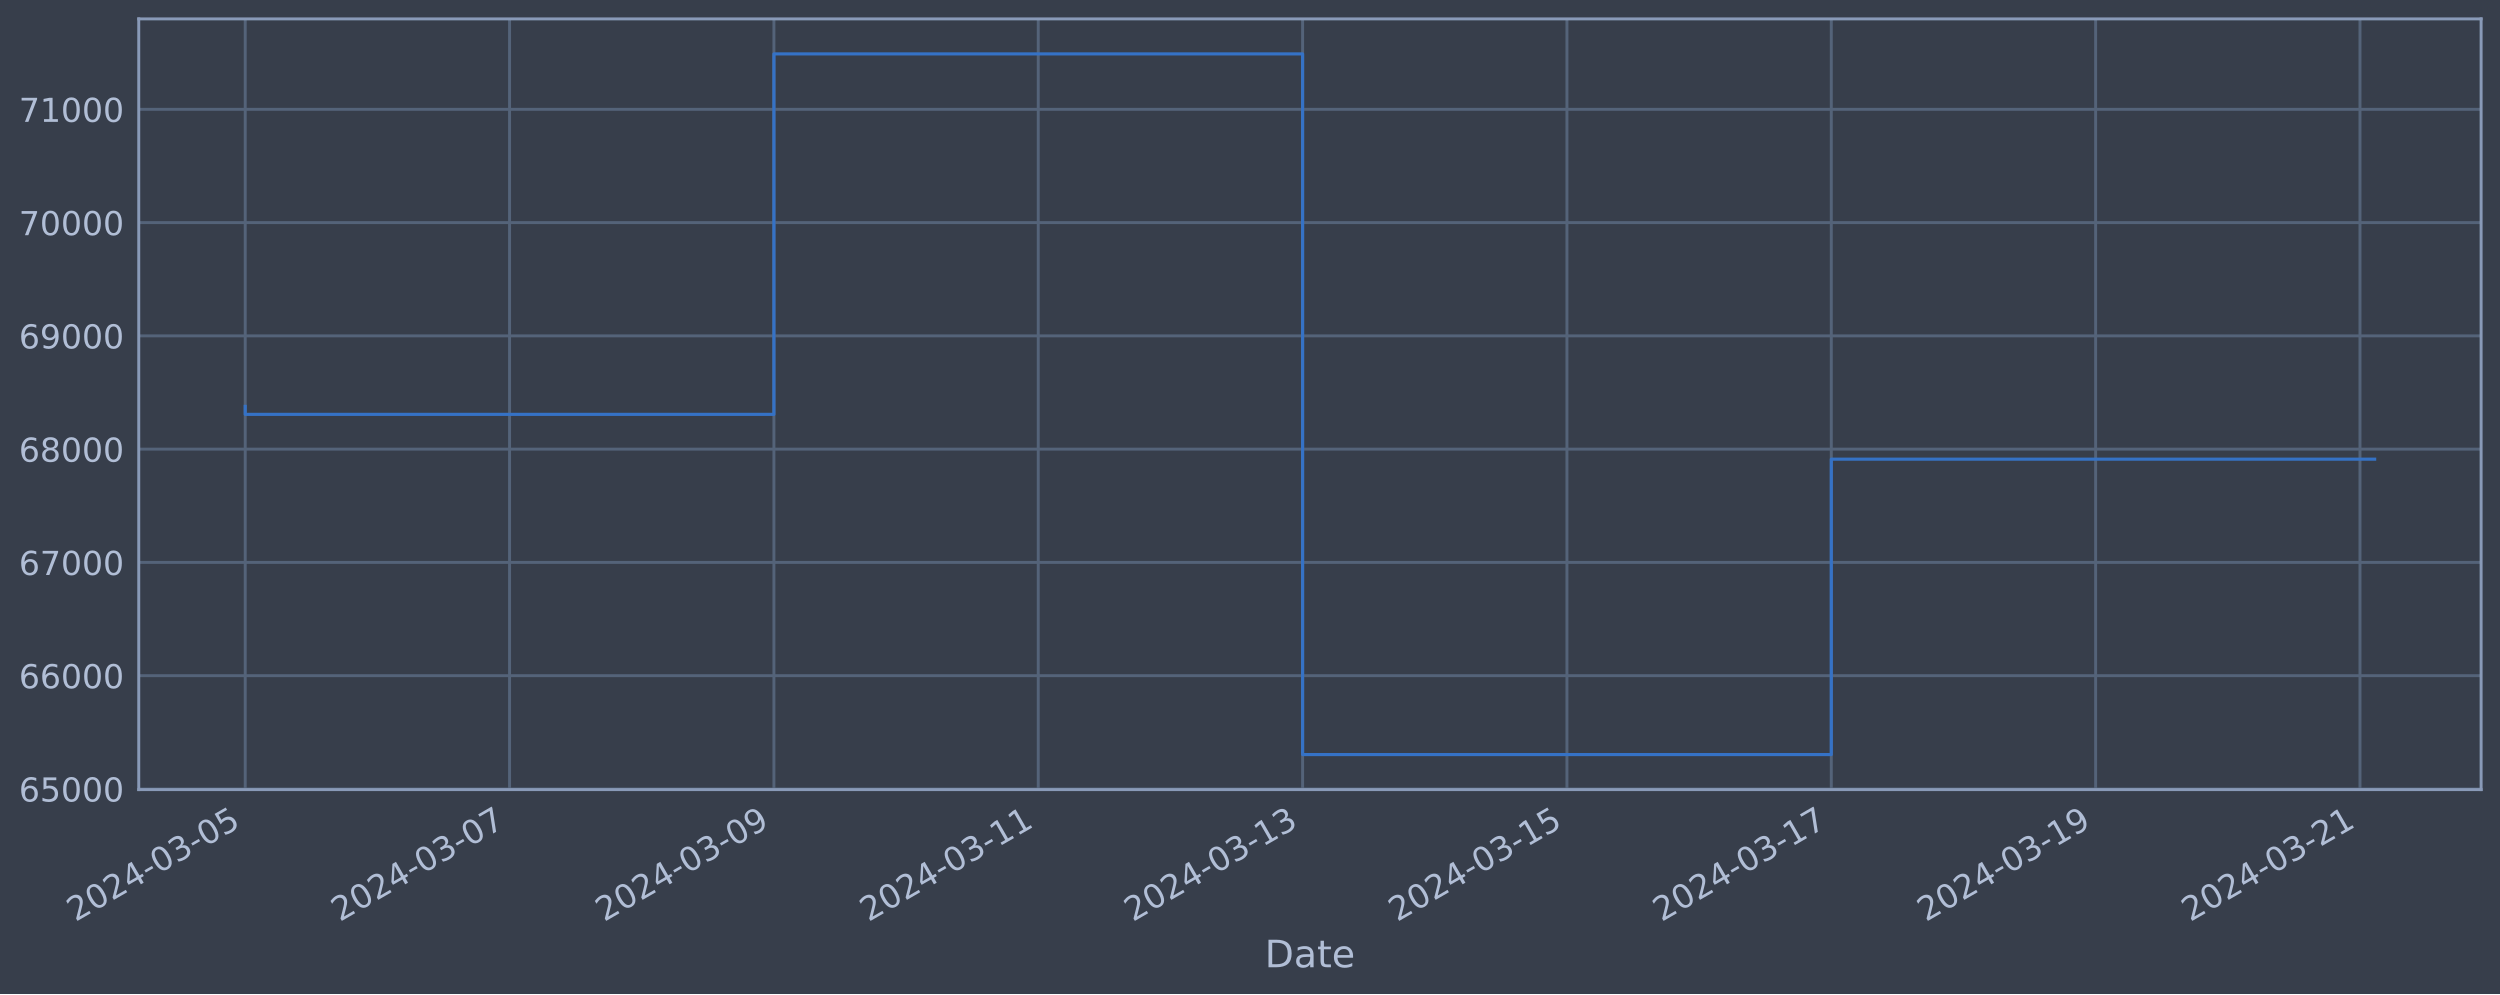
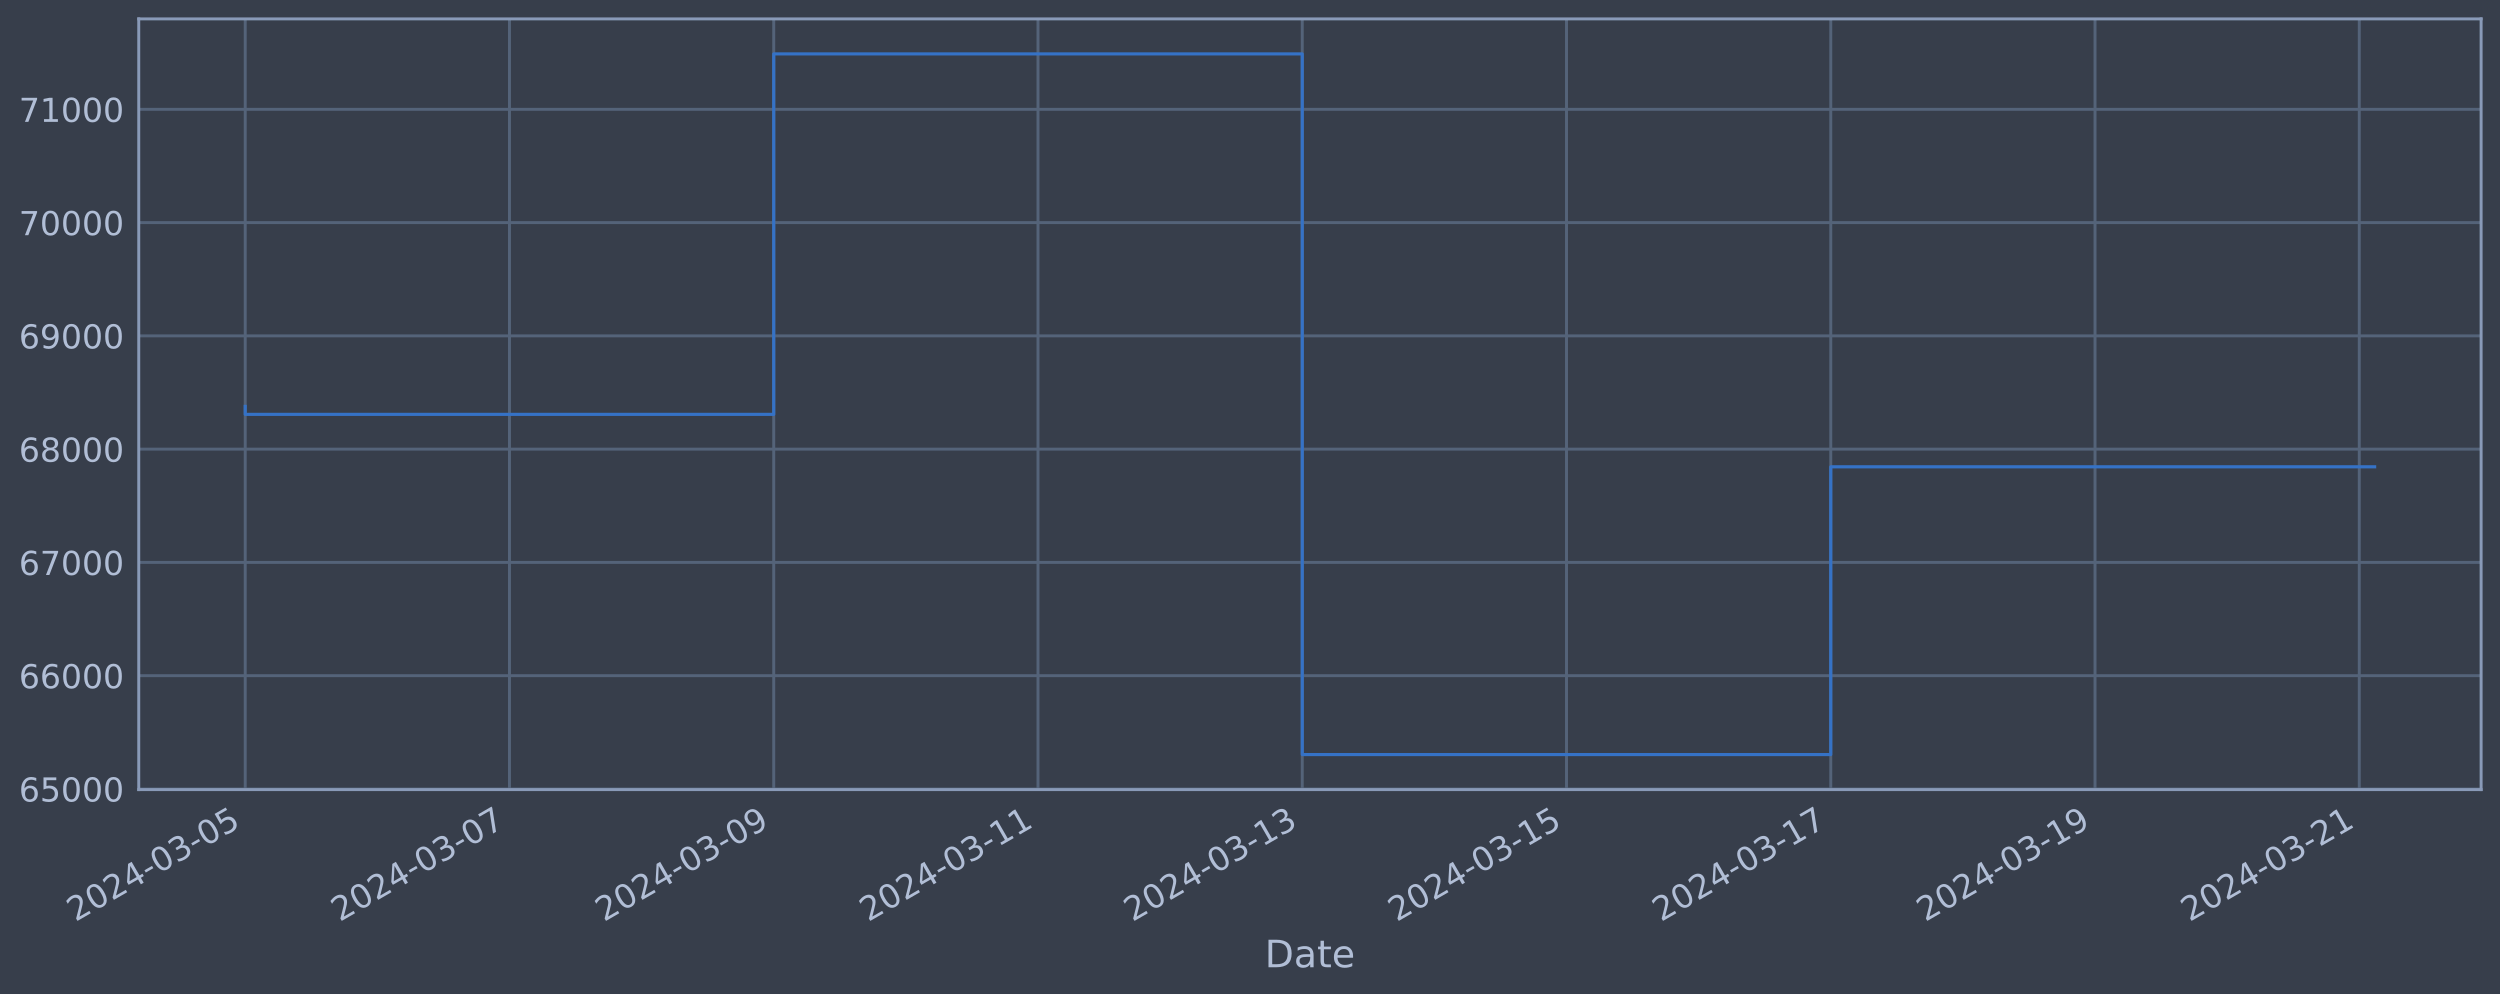
<svg xmlns="http://www.w3.org/2000/svg" xmlns:xlink="http://www.w3.org/1999/xlink" width="952.884pt" height="378.87pt" viewBox="0 0 952.884 378.87" version="1.1">
  <defs>
    <style type="text/css">*{stroke-linejoin: round; stroke-linecap: butt}</style>
  </defs>
  <g id="figure_1">
    <g id="patch_1">
      <path d="M 0 378.87  L 952.884 378.87  L 952.884 0  L 0 0  z " style="fill: #373e4b" />
    </g>
    <g id="axes_1">
      <g id="patch_2">
        <path d="M 52.884 300.96  L 945.684 300.96  L 945.684 7.2  L 52.884 7.2  z " style="fill: #373e4b" />
      </g>
      <g id="matplotlib.axis_1">
        <g id="xtick_1">
          <g id="line2d_1">
-             <path d="M 93.466 300.96  L 93.466 7.2  " clip-path="url(#p67688b20bd)" style="fill: none; stroke: #546379; stroke-width: 1.12; stroke-linecap: square" />
+             <path d="M 93.466 300.96  L 93.466 7.2  " clip-path="url(#pabf916ecd2)" style="fill: none; stroke: #546379; stroke-width: 1.12; stroke-linecap: square" />
          </g>
          <g id="line2d_2" />
          <g id="text_1">
            <g style="fill: #b1bed6" transform="translate(28.74006 351.4642) rotate(-30) scale(0.126 -0.126)">
              <defs>
                <path id="DejaVuSans-32" d="M 1228 531  L 3431 531  L 3431 0  L 469 0  L 469 531  Q 828 903 1448 1529  Q 2069 2156 2228 2338  Q 2531 2678 2651 2914  Q 2772 3150 2772 3378  Q 2772 3750 2511 3984  Q 2250 4219 1831 4219  Q 1534 4219 1204 4116  Q 875 4013 500 3803  L 500 4441  Q 881 4594 1212 4672  Q 1544 4750 1819 4750  Q 2544 4750 2975 4387  Q 3406 4025 3406 3419  Q 3406 3131 3298 2873  Q 3191 2616 2906 2266  Q 2828 2175 2409 1742  Q 1991 1309 1228 531  z " transform="scale(0.015625)" />
                <path id="DejaVuSans-30" d="M 2034 4250  Q 1547 4250 1301 3770  Q 1056 3291 1056 2328  Q 1056 1369 1301 889  Q 1547 409 2034 409  Q 2525 409 2770 889  Q 3016 1369 3016 2328  Q 3016 3291 2770 3770  Q 2525 4250 2034 4250  z M 2034 4750  Q 2819 4750 3233 4129  Q 3647 3509 3647 2328  Q 3647 1150 3233 529  Q 2819 -91 2034 -91  Q 1250 -91 836 529  Q 422 1150 422 2328  Q 422 3509 836 4129  Q 1250 4750 2034 4750  z " transform="scale(0.015625)" />
                <path id="DejaVuSans-34" d="M 2419 4116  L 825 1625  L 2419 1625  L 2419 4116  z M 2253 4666  L 3047 4666  L 3047 1625  L 3713 1625  L 3713 1100  L 3047 1100  L 3047 0  L 2419 0  L 2419 1100  L 313 1100  L 313 1709  L 2253 4666  z " transform="scale(0.015625)" />
                <path id="DejaVuSans-2d" d="M 313 2009  L 1997 2009  L 1997 1497  L 313 1497  L 313 2009  z " transform="scale(0.015625)" />
                <path id="DejaVuSans-33" d="M 2597 2516  Q 3050 2419 3304 2112  Q 3559 1806 3559 1356  Q 3559 666 3084 287  Q 2609 -91 1734 -91  Q 1441 -91 1130 -33  Q 819 25 488 141  L 488 750  Q 750 597 1062 519  Q 1375 441 1716 441  Q 2309 441 2620 675  Q 2931 909 2931 1356  Q 2931 1769 2642 2001  Q 2353 2234 1838 2234  L 1294 2234  L 1294 2753  L 1863 2753  Q 2328 2753 2575 2939  Q 2822 3125 2822 3475  Q 2822 3834 2567 4026  Q 2313 4219 1838 4219  Q 1578 4219 1281 4162  Q 984 4106 628 3988  L 628 4550  Q 988 4650 1302 4700  Q 1616 4750 1894 4750  Q 2613 4750 3031 4423  Q 3450 4097 3450 3541  Q 3450 3153 3228 2886  Q 3006 2619 2597 2516  z " transform="scale(0.015625)" />
                <path id="DejaVuSans-35" d="M 691 4666  L 3169 4666  L 3169 4134  L 1269 4134  L 1269 2991  Q 1406 3038 1543 3061  Q 1681 3084 1819 3084  Q 2600 3084 3056 2656  Q 3513 2228 3513 1497  Q 3513 744 3044 326  Q 2575 -91 1722 -91  Q 1428 -91 1123 -41  Q 819 9 494 109  L 494 744  Q 775 591 1075 516  Q 1375 441 1709 441  Q 2250 441 2565 725  Q 2881 1009 2881 1497  Q 2881 1984 2565 2268  Q 2250 2553 1709 2553  Q 1456 2553 1204 2497  Q 953 2441 691 2322  L 691 4666  z " transform="scale(0.015625)" />
              </defs>
              <use xlink:href="#DejaVuSans-32" />
              <use xlink:href="#DejaVuSans-30" x="63.623" />
              <use xlink:href="#DejaVuSans-32" x="127.246" />
              <use xlink:href="#DejaVuSans-34" x="190.869" />
              <use xlink:href="#DejaVuSans-2d" x="254.492" />
              <use xlink:href="#DejaVuSans-30" x="290.576" />
              <use xlink:href="#DejaVuSans-33" x="354.199" />
              <use xlink:href="#DejaVuSans-2d" x="417.822" />
              <use xlink:href="#DejaVuSans-30" x="453.906" />
              <use xlink:href="#DejaVuSans-35" x="517.529" />
            </g>
          </g>
        </g>
        <g id="xtick_2">
          <g id="line2d_3">
-             <path d="M 194.222 300.96  L 194.222 7.2  " clip-path="url(#p67688b20bd)" style="fill: none; stroke: #546379; stroke-width: 1.12; stroke-linecap: square" />
+             <path d="M 194.188 300.96  L 194.188 7.2  " clip-path="url(#pabf916ecd2)" style="fill: none; stroke: #546379; stroke-width: 1.12; stroke-linecap: square" />
          </g>
          <g id="line2d_4" />
          <g id="text_2">
-             <g style="fill: #b1bed6" transform="translate(129.4963 351.4642) rotate(-30) scale(0.126 -0.126)">
+             <g style="fill: #b1bed6" transform="translate(129.4626 351.4642) rotate(-30) scale(0.126 -0.126)">
              <defs>
                <path id="DejaVuSans-37" d="M 525 4666  L 3525 4666  L 3525 4397  L 1831 0  L 1172 0  L 2766 4134  L 525 4134  L 525 4666  z " transform="scale(0.015625)" />
              </defs>
              <use xlink:href="#DejaVuSans-32" />
              <use xlink:href="#DejaVuSans-30" x="63.623" />
              <use xlink:href="#DejaVuSans-32" x="127.246" />
              <use xlink:href="#DejaVuSans-34" x="190.869" />
              <use xlink:href="#DejaVuSans-2d" x="254.492" />
              <use xlink:href="#DejaVuSans-30" x="290.576" />
              <use xlink:href="#DejaVuSans-33" x="354.199" />
              <use xlink:href="#DejaVuSans-2d" x="417.822" />
              <use xlink:href="#DejaVuSans-30" x="453.906" />
              <use xlink:href="#DejaVuSans-37" x="517.529" />
            </g>
          </g>
        </g>
        <g id="xtick_3">
          <g id="line2d_5">
-             <path d="M 294.978 300.96  L 294.978 7.2  " clip-path="url(#p67688b20bd)" style="fill: none; stroke: #546379; stroke-width: 1.12; stroke-linecap: square" />
+             <path d="M 294.911 300.96  L 294.911 7.2  " clip-path="url(#pabf916ecd2)" style="fill: none; stroke: #546379; stroke-width: 1.12; stroke-linecap: square" />
          </g>
          <g id="line2d_6" />
          <g id="text_3">
-             <g style="fill: #b1bed6" transform="translate(230.2525 351.4642) rotate(-30) scale(0.126 -0.126)">
+             <g style="fill: #b1bed6" transform="translate(230.1851 351.4642) rotate(-30) scale(0.126 -0.126)">
              <defs>
                <path id="DejaVuSans-39" d="M 703 97  L 703 672  Q 941 559 1184 500  Q 1428 441 1663 441  Q 2288 441 2617 861  Q 2947 1281 2994 2138  Q 2813 1869 2534 1725  Q 2256 1581 1919 1581  Q 1219 1581 811 2004  Q 403 2428 403 3163  Q 403 3881 828 4315  Q 1253 4750 1959 4750  Q 2769 4750 3195 4129  Q 3622 3509 3622 2328  Q 3622 1225 3098 567  Q 2575 -91 1691 -91  Q 1453 -91 1209 -44  Q 966 3 703 97  z M 1959 2075  Q 2384 2075 2632 2365  Q 2881 2656 2881 3163  Q 2881 3666 2632 3958  Q 2384 4250 1959 4250  Q 1534 4250 1286 3958  Q 1038 3666 1038 3163  Q 1038 2656 1286 2365  Q 1534 2075 1959 2075  z " transform="scale(0.015625)" />
              </defs>
              <use xlink:href="#DejaVuSans-32" />
              <use xlink:href="#DejaVuSans-30" x="63.623" />
              <use xlink:href="#DejaVuSans-32" x="127.246" />
              <use xlink:href="#DejaVuSans-34" x="190.869" />
              <use xlink:href="#DejaVuSans-2d" x="254.492" />
              <use xlink:href="#DejaVuSans-30" x="290.576" />
              <use xlink:href="#DejaVuSans-33" x="354.199" />
              <use xlink:href="#DejaVuSans-2d" x="417.822" />
              <use xlink:href="#DejaVuSans-30" x="453.906" />
              <use xlink:href="#DejaVuSans-39" x="517.529" />
            </g>
          </g>
        </g>
        <g id="xtick_4">
          <g id="line2d_7">
-             <path d="M 395.734 300.96  L 395.734 7.2  " clip-path="url(#p67688b20bd)" style="fill: none; stroke: #546379; stroke-width: 1.12; stroke-linecap: square" />
+             <path d="M 395.633 300.96  L 395.633 7.2  " clip-path="url(#pabf916ecd2)" style="fill: none; stroke: #546379; stroke-width: 1.12; stroke-linecap: square" />
          </g>
          <g id="line2d_8" />
          <g id="text_4">
-             <g style="fill: #b1bed6" transform="translate(331.0088 351.4642) rotate(-30) scale(0.126 -0.126)">
+             <g style="fill: #b1bed6" transform="translate(330.9076 351.4642) rotate(-30) scale(0.126 -0.126)">
              <defs>
                <path id="DejaVuSans-31" d="M 794 531  L 1825 531  L 1825 4091  L 703 3866  L 703 4441  L 1819 4666  L 2450 4666  L 2450 531  L 3481 531  L 3481 0  L 794 0  L 794 531  z " transform="scale(0.015625)" />
              </defs>
              <use xlink:href="#DejaVuSans-32" />
              <use xlink:href="#DejaVuSans-30" x="63.623" />
              <use xlink:href="#DejaVuSans-32" x="127.246" />
              <use xlink:href="#DejaVuSans-34" x="190.869" />
              <use xlink:href="#DejaVuSans-2d" x="254.492" />
              <use xlink:href="#DejaVuSans-30" x="290.576" />
              <use xlink:href="#DejaVuSans-33" x="354.199" />
              <use xlink:href="#DejaVuSans-2d" x="417.822" />
              <use xlink:href="#DejaVuSans-31" x="453.906" />
              <use xlink:href="#DejaVuSans-31" x="517.529" />
            </g>
          </g>
        </g>
        <g id="xtick_5">
          <g id="line2d_9">
-             <path d="M 496.491 300.96  L 496.491 7.2  " clip-path="url(#p67688b20bd)" style="fill: none; stroke: #546379; stroke-width: 1.12; stroke-linecap: square" />
+             <path d="M 496.356 300.96  L 496.356 7.2  " clip-path="url(#pabf916ecd2)" style="fill: none; stroke: #546379; stroke-width: 1.12; stroke-linecap: square" />
          </g>
          <g id="line2d_10" />
          <g id="text_5">
-             <g style="fill: #b1bed6" transform="translate(431.765 351.4642) rotate(-30) scale(0.126 -0.126)">
+             <g style="fill: #b1bed6" transform="translate(431.6301 351.4642) rotate(-30) scale(0.126 -0.126)">
              <use xlink:href="#DejaVuSans-32" />
              <use xlink:href="#DejaVuSans-30" x="63.623" />
              <use xlink:href="#DejaVuSans-32" x="127.246" />
              <use xlink:href="#DejaVuSans-34" x="190.869" />
              <use xlink:href="#DejaVuSans-2d" x="254.492" />
              <use xlink:href="#DejaVuSans-30" x="290.576" />
              <use xlink:href="#DejaVuSans-33" x="354.199" />
              <use xlink:href="#DejaVuSans-2d" x="417.822" />
              <use xlink:href="#DejaVuSans-31" x="453.906" />
              <use xlink:href="#DejaVuSans-33" x="517.529" />
            </g>
          </g>
        </g>
        <g id="xtick_6">
          <g id="line2d_11">
-             <path d="M 597.247 300.96  L 597.247 7.2  " clip-path="url(#p67688b20bd)" style="fill: none; stroke: #546379; stroke-width: 1.12; stroke-linecap: square" />
+             <path d="M 597.078 300.96  L 597.078 7.2  " clip-path="url(#pabf916ecd2)" style="fill: none; stroke: #546379; stroke-width: 1.12; stroke-linecap: square" />
          </g>
          <g id="line2d_12" />
          <g id="text_6">
-             <g style="fill: #b1bed6" transform="translate(532.5212 351.4642) rotate(-30) scale(0.126 -0.126)">
+             <g style="fill: #b1bed6" transform="translate(532.3526 351.4642) rotate(-30) scale(0.126 -0.126)">
              <use xlink:href="#DejaVuSans-32" />
              <use xlink:href="#DejaVuSans-30" x="63.623" />
              <use xlink:href="#DejaVuSans-32" x="127.246" />
              <use xlink:href="#DejaVuSans-34" x="190.869" />
              <use xlink:href="#DejaVuSans-2d" x="254.492" />
              <use xlink:href="#DejaVuSans-30" x="290.576" />
              <use xlink:href="#DejaVuSans-33" x="354.199" />
              <use xlink:href="#DejaVuSans-2d" x="417.822" />
              <use xlink:href="#DejaVuSans-31" x="453.906" />
              <use xlink:href="#DejaVuSans-35" x="517.529" />
            </g>
          </g>
        </g>
        <g id="xtick_7">
          <g id="line2d_13">
-             <path d="M 698.003 300.96  L 698.003 7.2  " clip-path="url(#p67688b20bd)" style="fill: none; stroke: #546379; stroke-width: 1.12; stroke-linecap: square" />
+             <path d="M 697.801 300.96  L 697.801 7.2  " clip-path="url(#pabf916ecd2)" style="fill: none; stroke: #546379; stroke-width: 1.12; stroke-linecap: square" />
          </g>
          <g id="line2d_14" />
          <g id="text_7">
-             <g style="fill: #b1bed6" transform="translate(633.2775 351.4642) rotate(-30) scale(0.126 -0.126)">
+             <g style="fill: #b1bed6" transform="translate(633.0751 351.4642) rotate(-30) scale(0.126 -0.126)">
              <use xlink:href="#DejaVuSans-32" />
              <use xlink:href="#DejaVuSans-30" x="63.623" />
              <use xlink:href="#DejaVuSans-32" x="127.246" />
              <use xlink:href="#DejaVuSans-34" x="190.869" />
              <use xlink:href="#DejaVuSans-2d" x="254.492" />
              <use xlink:href="#DejaVuSans-30" x="290.576" />
              <use xlink:href="#DejaVuSans-33" x="354.199" />
              <use xlink:href="#DejaVuSans-2d" x="417.822" />
              <use xlink:href="#DejaVuSans-31" x="453.906" />
              <use xlink:href="#DejaVuSans-37" x="517.529" />
            </g>
          </g>
        </g>
        <g id="xtick_8">
          <g id="line2d_15">
-             <path d="M 798.759 300.96  L 798.759 7.2  " clip-path="url(#p67688b20bd)" style="fill: none; stroke: #546379; stroke-width: 1.12; stroke-linecap: square" />
+             <path d="M 798.523 300.96  L 798.523 7.2  " clip-path="url(#pabf916ecd2)" style="fill: none; stroke: #546379; stroke-width: 1.12; stroke-linecap: square" />
          </g>
          <g id="line2d_16" />
          <g id="text_8">
-             <g style="fill: #b1bed6" transform="translate(734.0337 351.4642) rotate(-30) scale(0.126 -0.126)">
+             <g style="fill: #b1bed6" transform="translate(733.7977 351.4642) rotate(-30) scale(0.126 -0.126)">
              <use xlink:href="#DejaVuSans-32" />
              <use xlink:href="#DejaVuSans-30" x="63.623" />
              <use xlink:href="#DejaVuSans-32" x="127.246" />
              <use xlink:href="#DejaVuSans-34" x="190.869" />
              <use xlink:href="#DejaVuSans-2d" x="254.492" />
              <use xlink:href="#DejaVuSans-30" x="290.576" />
              <use xlink:href="#DejaVuSans-33" x="354.199" />
              <use xlink:href="#DejaVuSans-2d" x="417.822" />
              <use xlink:href="#DejaVuSans-31" x="453.906" />
              <use xlink:href="#DejaVuSans-39" x="517.529" />
            </g>
          </g>
        </g>
        <g id="xtick_9">
          <g id="line2d_17">
-             <path d="M 899.515 300.96  L 899.515 7.2  " clip-path="url(#p67688b20bd)" style="fill: none; stroke: #546379; stroke-width: 1.12; stroke-linecap: square" />
+             <path d="M 899.246 300.96  L 899.246 7.2  " clip-path="url(#pabf916ecd2)" style="fill: none; stroke: #546379; stroke-width: 1.12; stroke-linecap: square" />
          </g>
          <g id="line2d_18" />
          <g id="text_9">
-             <g style="fill: #b1bed6" transform="translate(834.7899 351.4642) rotate(-30) scale(0.126 -0.126)">
+             <g style="fill: #b1bed6" transform="translate(834.5202 351.4642) rotate(-30) scale(0.126 -0.126)">
              <use xlink:href="#DejaVuSans-32" />
              <use xlink:href="#DejaVuSans-30" x="63.623" />
              <use xlink:href="#DejaVuSans-32" x="127.246" />
              <use xlink:href="#DejaVuSans-34" x="190.869" />
              <use xlink:href="#DejaVuSans-2d" x="254.492" />
              <use xlink:href="#DejaVuSans-30" x="290.576" />
              <use xlink:href="#DejaVuSans-33" x="354.199" />
              <use xlink:href="#DejaVuSans-2d" x="417.822" />
              <use xlink:href="#DejaVuSans-32" x="453.906" />
              <use xlink:href="#DejaVuSans-31" x="517.529" />
            </g>
          </g>
        </g>
        <g id="text_10">
          <g style="fill: #b1bed6" transform="translate(482.0746 368.6753) scale(0.144 -0.144)">
            <defs>
              <path id="DejaVuSans-44" d="M 1259 4147  L 1259 519  L 2022 519  Q 2988 519 3436 956  Q 3884 1394 3884 2338  Q 3884 3275 3436 3711  Q 2988 4147 2022 4147  L 1259 4147  z M 628 4666  L 1925 4666  Q 3281 4666 3915 4102  Q 4550 3538 4550 2338  Q 4550 1131 3912 565  Q 3275 0 1925 0  L 628 0  L 628 4666  z " transform="scale(0.015625)" />
              <path id="DejaVuSans-61" d="M 2194 1759  Q 1497 1759 1228 1600  Q 959 1441 959 1056  Q 959 750 1161 570  Q 1363 391 1709 391  Q 2188 391 2477 730  Q 2766 1069 2766 1631  L 2766 1759  L 2194 1759  z M 3341 1997  L 3341 0  L 2766 0  L 2766 531  Q 2569 213 2275 61  Q 1981 -91 1556 -91  Q 1019 -91 701 211  Q 384 513 384 1019  Q 384 1609 779 1909  Q 1175 2209 1959 2209  L 2766 2209  L 2766 2266  Q 2766 2663 2505 2880  Q 2244 3097 1772 3097  Q 1472 3097 1187 3025  Q 903 2953 641 2809  L 641 3341  Q 956 3463 1253 3523  Q 1550 3584 1831 3584  Q 2591 3584 2966 3190  Q 3341 2797 3341 1997  z " transform="scale(0.015625)" />
              <path id="DejaVuSans-74" d="M 1172 4494  L 1172 3500  L 2356 3500  L 2356 3053  L 1172 3053  L 1172 1153  Q 1172 725 1289 603  Q 1406 481 1766 481  L 2356 481  L 2356 0  L 1766 0  Q 1100 0 847 248  Q 594 497 594 1153  L 594 3053  L 172 3053  L 172 3500  L 594 3500  L 594 4494  L 1172 4494  z " transform="scale(0.015625)" />
              <path id="DejaVuSans-65" d="M 3597 1894  L 3597 1613  L 953 1613  Q 991 1019 1311 708  Q 1631 397 2203 397  Q 2534 397 2845 478  Q 3156 559 3463 722  L 3463 178  Q 3153 47 2828 -22  Q 2503 -91 2169 -91  Q 1331 -91 842 396  Q 353 884 353 1716  Q 353 2575 817 3079  Q 1281 3584 2069 3584  Q 2775 3584 3186 3129  Q 3597 2675 3597 1894  z M 3022 2063  Q 3016 2534 2758 2815  Q 2500 3097 2075 3097  Q 1594 3097 1305 2825  Q 1016 2553 972 2059  L 3022 2063  z " transform="scale(0.015625)" />
            </defs>
            <use xlink:href="#DejaVuSans-44" />
            <use xlink:href="#DejaVuSans-61" x="77.002" />
            <use xlink:href="#DejaVuSans-74" x="138.281" />
            <use xlink:href="#DejaVuSans-65" x="177.49" />
          </g>
        </g>
      </g>
      <g id="matplotlib.axis_2">
        <g id="ytick_1">
          <g id="line2d_19">
-             <path d="M 52.884 300.718  L 945.684 300.718  " clip-path="url(#p67688b20bd)" style="fill: none; stroke: #546379; stroke-width: 1.12; stroke-linecap: square" />
+             <path d="M 52.884 300.718  L 945.684 300.718  " clip-path="url(#pabf916ecd2)" style="fill: none; stroke: #546379; stroke-width: 1.12; stroke-linecap: square" />
          </g>
          <g id="line2d_20" />
          <g id="text_11">
            <g style="fill: #b1bed6" transform="translate(7.2 305.5049) scale(0.126 -0.126)">
              <defs>
                <path id="DejaVuSans-36" d="M 2113 2584  Q 1688 2584 1439 2293  Q 1191 2003 1191 1497  Q 1191 994 1439 701  Q 1688 409 2113 409  Q 2538 409 2786 701  Q 3034 994 3034 1497  Q 3034 2003 2786 2293  Q 2538 2584 2113 2584  z M 3366 4563  L 3366 3988  Q 3128 4100 2886 4159  Q 2644 4219 2406 4219  Q 1781 4219 1451 3797  Q 1122 3375 1075 2522  Q 1259 2794 1537 2939  Q 1816 3084 2150 3084  Q 2853 3084 3261 2657  Q 3669 2231 3669 1497  Q 3669 778 3244 343  Q 2819 -91 2113 -91  Q 1303 -91 875 529  Q 447 1150 447 2328  Q 447 3434 972 4092  Q 1497 4750 2381 4750  Q 2619 4750 2861 4703  Q 3103 4656 3366 4563  z " transform="scale(0.015625)" />
              </defs>
              <use xlink:href="#DejaVuSans-36" />
              <use xlink:href="#DejaVuSans-35" x="63.623" />
              <use xlink:href="#DejaVuSans-30" x="127.246" />
              <use xlink:href="#DejaVuSans-30" x="190.869" />
              <use xlink:href="#DejaVuSans-30" x="254.492" />
            </g>
          </g>
        </g>
        <g id="ytick_2">
          <g id="line2d_21">
-             <path d="M 52.884 257.544  L 945.684 257.544  " clip-path="url(#p67688b20bd)" style="fill: none; stroke: #546379; stroke-width: 1.12; stroke-linecap: square" />
+             <path d="M 52.884 257.544  L 945.684 257.544  " clip-path="url(#pabf916ecd2)" style="fill: none; stroke: #546379; stroke-width: 1.12; stroke-linecap: square" />
          </g>
          <g id="line2d_22" />
          <g id="text_12">
            <g style="fill: #b1bed6" transform="translate(7.2 262.331) scale(0.126 -0.126)">
              <use xlink:href="#DejaVuSans-36" />
              <use xlink:href="#DejaVuSans-36" x="63.623" />
              <use xlink:href="#DejaVuSans-30" x="127.246" />
              <use xlink:href="#DejaVuSans-30" x="190.869" />
              <use xlink:href="#DejaVuSans-30" x="254.492" />
            </g>
          </g>
        </g>
        <g id="ytick_3">
          <g id="line2d_23">
-             <path d="M 52.884 214.37  L 945.684 214.37  " clip-path="url(#p67688b20bd)" style="fill: none; stroke: #546379; stroke-width: 1.12; stroke-linecap: square" />
+             <path d="M 52.884 214.37  L 945.684 214.37  " clip-path="url(#pabf916ecd2)" style="fill: none; stroke: #546379; stroke-width: 1.12; stroke-linecap: square" />
          </g>
          <g id="line2d_24" />
          <g id="text_13">
            <g style="fill: #b1bed6" transform="translate(7.2 219.157) scale(0.126 -0.126)">
              <use xlink:href="#DejaVuSans-36" />
              <use xlink:href="#DejaVuSans-37" x="63.623" />
              <use xlink:href="#DejaVuSans-30" x="127.246" />
              <use xlink:href="#DejaVuSans-30" x="190.869" />
              <use xlink:href="#DejaVuSans-30" x="254.492" />
            </g>
          </g>
        </g>
        <g id="ytick_4">
          <g id="line2d_25">
-             <path d="M 52.884 171.196  L 945.684 171.196  " clip-path="url(#p67688b20bd)" style="fill: none; stroke: #546379; stroke-width: 1.12; stroke-linecap: square" />
+             <path d="M 52.884 171.196  L 945.684 171.196  " clip-path="url(#pabf916ecd2)" style="fill: none; stroke: #546379; stroke-width: 1.12; stroke-linecap: square" />
          </g>
          <g id="line2d_26" />
          <g id="text_14">
            <g style="fill: #b1bed6" transform="translate(7.2 175.9831) scale(0.126 -0.126)">
              <defs>
                <path id="DejaVuSans-38" d="M 2034 2216  Q 1584 2216 1326 1975  Q 1069 1734 1069 1313  Q 1069 891 1326 650  Q 1584 409 2034 409  Q 2484 409 2743 651  Q 3003 894 3003 1313  Q 3003 1734 2745 1975  Q 2488 2216 2034 2216  z M 1403 2484  Q 997 2584 770 2862  Q 544 3141 544 3541  Q 544 4100 942 4425  Q 1341 4750 2034 4750  Q 2731 4750 3128 4425  Q 3525 4100 3525 3541  Q 3525 3141 3298 2862  Q 3072 2584 2669 2484  Q 3125 2378 3379 2068  Q 3634 1759 3634 1313  Q 3634 634 3220 271  Q 2806 -91 2034 -91  Q 1263 -91 848 271  Q 434 634 434 1313  Q 434 1759 690 2068  Q 947 2378 1403 2484  z M 1172 3481  Q 1172 3119 1398 2916  Q 1625 2713 2034 2713  Q 2441 2713 2670 2916  Q 2900 3119 2900 3481  Q 2900 3844 2670 4047  Q 2441 4250 2034 4250  Q 1625 4250 1398 4047  Q 1172 3844 1172 3481  z " transform="scale(0.015625)" />
              </defs>
              <use xlink:href="#DejaVuSans-36" />
              <use xlink:href="#DejaVuSans-38" x="63.623" />
              <use xlink:href="#DejaVuSans-30" x="127.246" />
              <use xlink:href="#DejaVuSans-30" x="190.869" />
              <use xlink:href="#DejaVuSans-30" x="254.492" />
            </g>
          </g>
        </g>
        <g id="ytick_5">
          <g id="line2d_27">
-             <path d="M 52.884 128.022  L 945.684 128.022  " clip-path="url(#p67688b20bd)" style="fill: none; stroke: #546379; stroke-width: 1.12; stroke-linecap: square" />
+             <path d="M 52.884 128.022  L 945.684 128.022  " clip-path="url(#pabf916ecd2)" style="fill: none; stroke: #546379; stroke-width: 1.12; stroke-linecap: square" />
          </g>
          <g id="line2d_28" />
          <g id="text_15">
            <g style="fill: #b1bed6" transform="translate(7.2 132.8092) scale(0.126 -0.126)">
              <use xlink:href="#DejaVuSans-36" />
              <use xlink:href="#DejaVuSans-39" x="63.623" />
              <use xlink:href="#DejaVuSans-30" x="127.246" />
              <use xlink:href="#DejaVuSans-30" x="190.869" />
              <use xlink:href="#DejaVuSans-30" x="254.492" />
            </g>
          </g>
        </g>
        <g id="ytick_6">
          <g id="line2d_29">
-             <path d="M 52.884 84.848  L 945.684 84.848  " clip-path="url(#p67688b20bd)" style="fill: none; stroke: #546379; stroke-width: 1.12; stroke-linecap: square" />
+             <path d="M 52.884 84.848  L 945.684 84.848  " clip-path="url(#pabf916ecd2)" style="fill: none; stroke: #546379; stroke-width: 1.12; stroke-linecap: square" />
          </g>
          <g id="line2d_30" />
          <g id="text_16">
            <g style="fill: #b1bed6" transform="translate(7.2 89.63523) scale(0.126 -0.126)">
              <use xlink:href="#DejaVuSans-37" />
              <use xlink:href="#DejaVuSans-30" x="63.623" />
              <use xlink:href="#DejaVuSans-30" x="127.246" />
              <use xlink:href="#DejaVuSans-30" x="190.869" />
              <use xlink:href="#DejaVuSans-30" x="254.492" />
            </g>
          </g>
        </g>
        <g id="ytick_7">
          <g id="line2d_31">
-             <path d="M 52.884 41.674  L 945.684 41.674  " clip-path="url(#p67688b20bd)" style="fill: none; stroke: #546379; stroke-width: 1.12; stroke-linecap: square" />
+             <path d="M 52.884 41.674  L 945.684 41.674  " clip-path="url(#pabf916ecd2)" style="fill: none; stroke: #546379; stroke-width: 1.12; stroke-linecap: square" />
          </g>
          <g id="line2d_32" />
          <g id="text_17">
            <g style="fill: #b1bed6" transform="translate(7.2 46.4613) scale(0.126 -0.126)">
              <use xlink:href="#DejaVuSans-37" />
              <use xlink:href="#DejaVuSans-31" x="63.623" />
              <use xlink:href="#DejaVuSans-30" x="127.246" />
              <use xlink:href="#DejaVuSans-30" x="190.869" />
              <use xlink:href="#DejaVuSans-30" x="254.492" />
            </g>
          </g>
        </g>
      </g>
      <g id="line2d_33">
-         <path d="M 93.466 154.891  L 93.466 157.946  L 294.978 157.946  L 294.978 20.553  L 496.491 20.553  L 496.491 287.607  L 698.003 287.607  L 698.003 175.022  L 905.102 175.022  " clip-path="url(#p67688b20bd)" style="fill: none; stroke: #3572c6; stroke-width: 1.2; stroke-linecap: square" />
+         <path d="M 93.466 154.891  L 93.466 157.946  L 294.911 157.946  L 294.911 20.553  L 496.356 20.553  L 496.356 287.607  L 697.801 287.607  L 697.801 177.925  L 905.102 177.925  " clip-path="url(#pabf916ecd2)" style="fill: none; stroke: #3572c6; stroke-width: 1.2; stroke-linecap: square" />
      </g>
      <g id="patch_3">
        <path d="M 52.884 300.96  L 52.884 7.2  " style="fill: none; stroke: #899ab8; stroke-width: 1.12; stroke-linejoin: miter; stroke-linecap: square" />
      </g>
      <g id="patch_4">
        <path d="M 945.684 300.96  L 945.684 7.2  " style="fill: none; stroke: #899ab8; stroke-width: 1.12; stroke-linejoin: miter; stroke-linecap: square" />
      </g>
      <g id="patch_5">
        <path d="M 52.884 300.96  L 945.684 300.96  " style="fill: none; stroke: #899ab8; stroke-width: 1.12; stroke-linejoin: miter; stroke-linecap: square" />
      </g>
      <g id="patch_6">
        <path d="M 52.884 7.2  L 945.684 7.2  " style="fill: none; stroke: #899ab8; stroke-width: 1.12; stroke-linejoin: miter; stroke-linecap: square" />
      </g>
    </g>
  </g>
  <defs>
-     <clipPath id="p67688b20bd">
+     <clipPath id="pabf916ecd2">
      <rect x="52.884" y="7.2" width="892.8" height="293.76" />
    </clipPath>
  </defs>
</svg>
